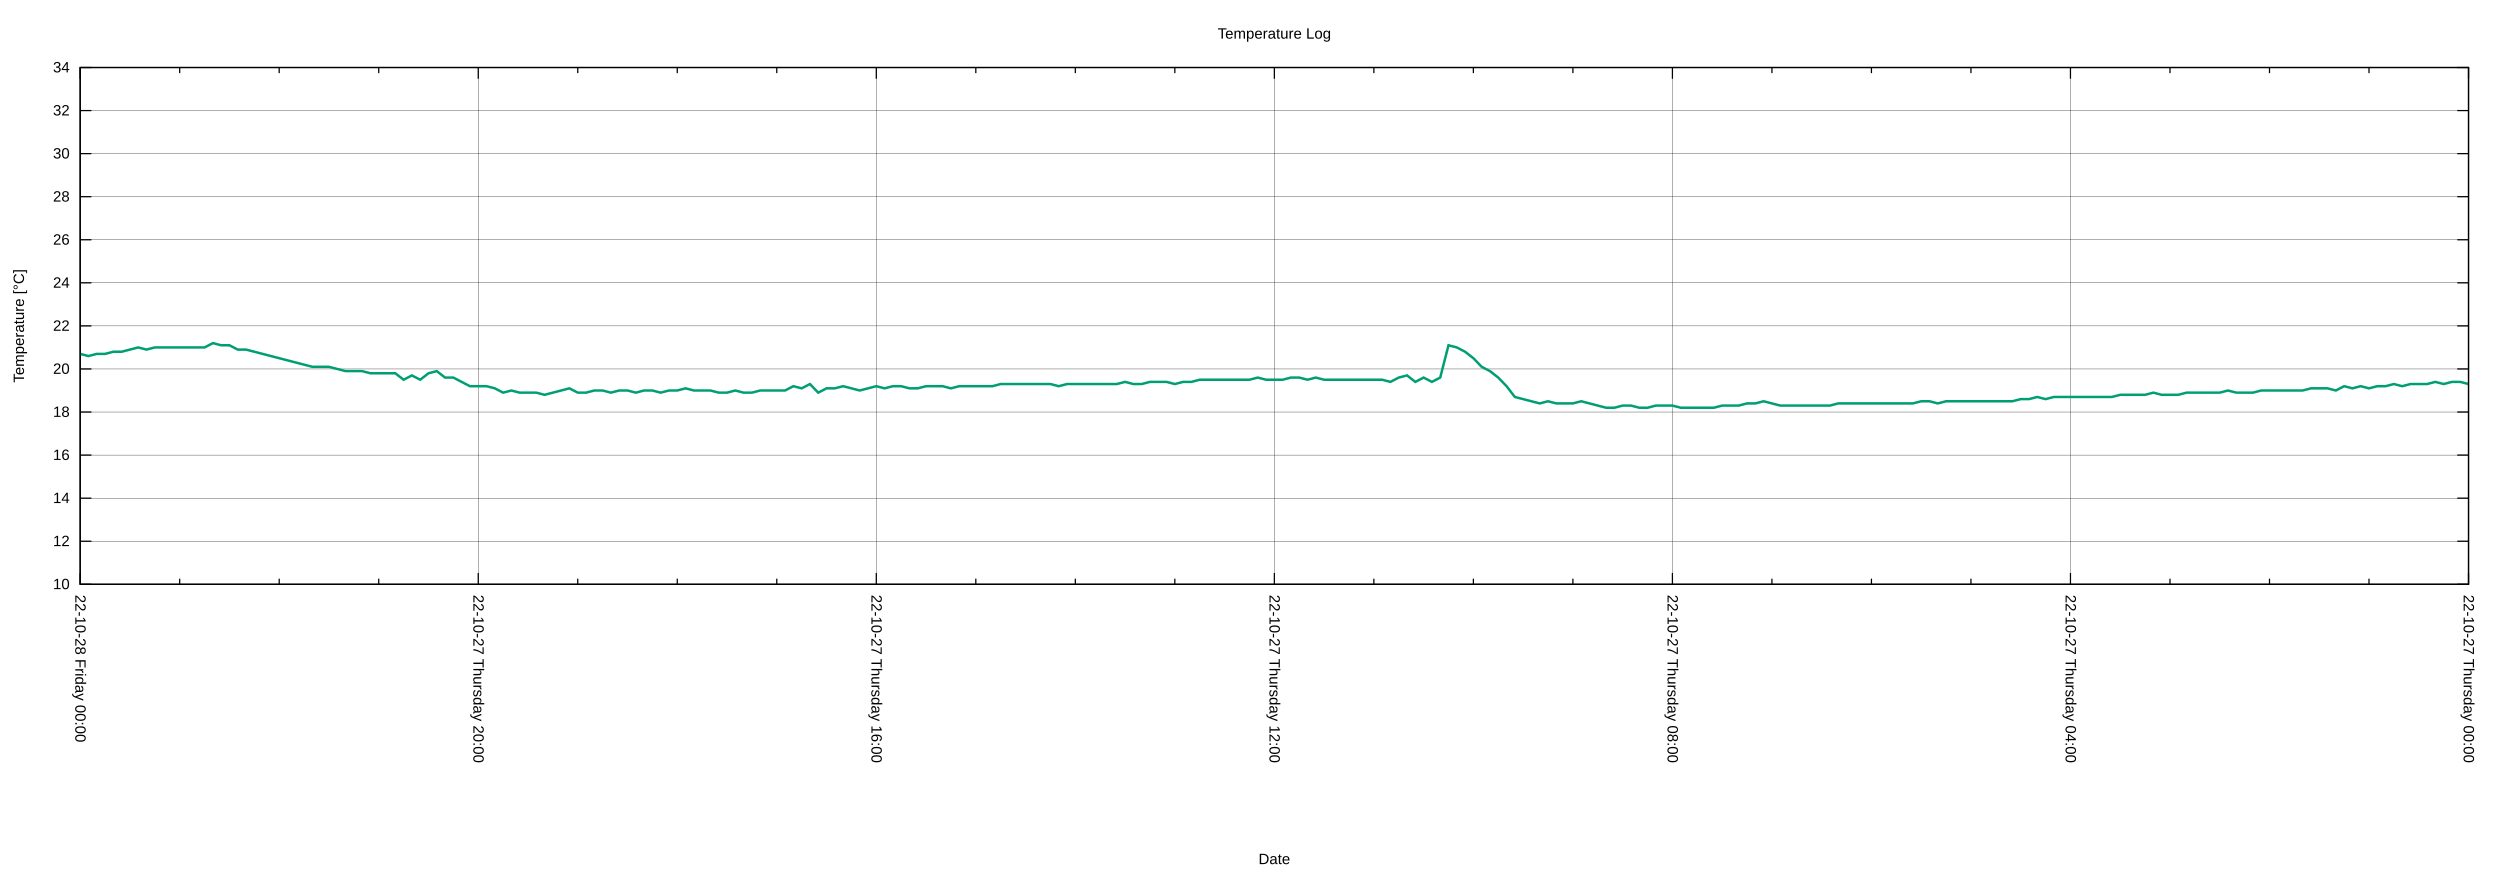
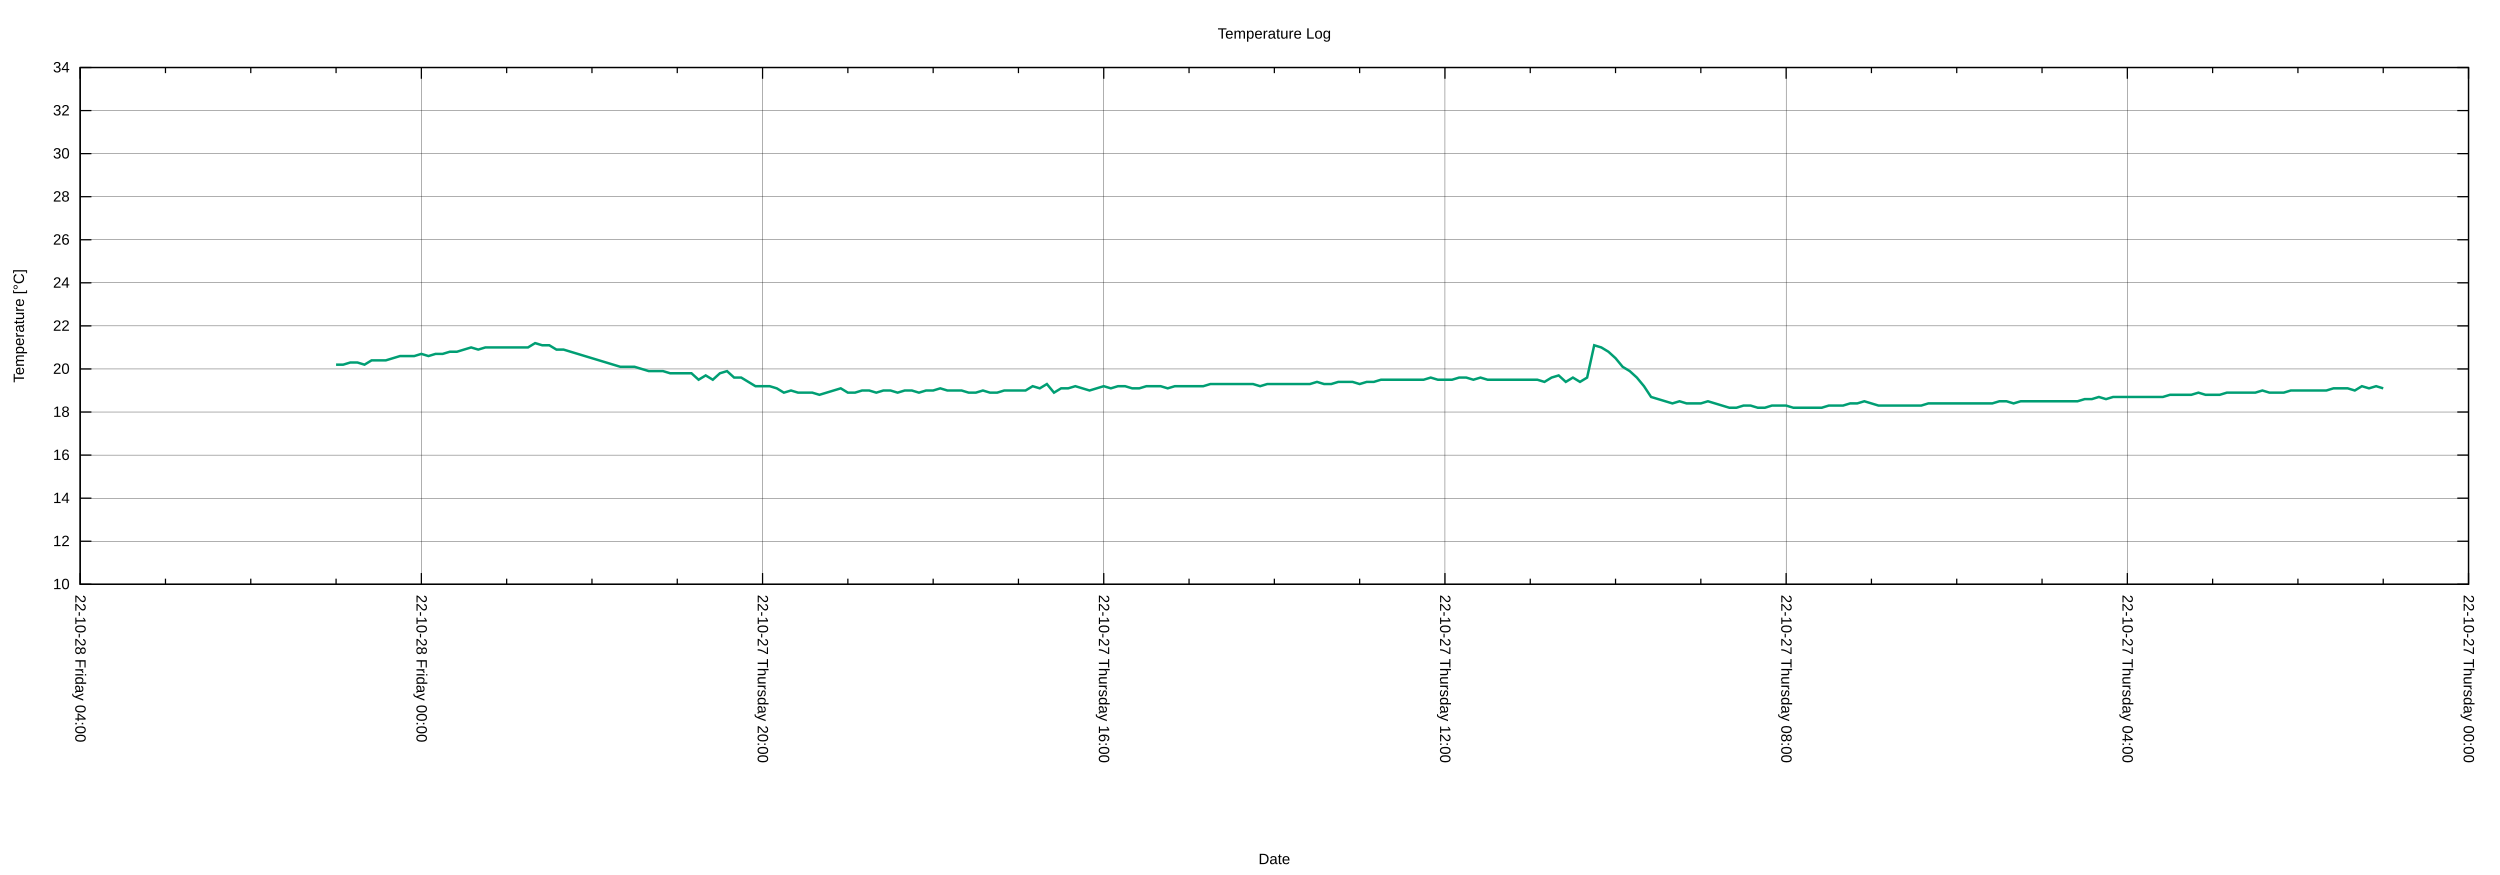
<svg xmlns="http://www.w3.org/2000/svg" xmlns:xlink="http://www.w3.org/1999/xlink" width="2000" height="700" viewBox="0 0 2000 700">
  <g id="gnuplot_canvas">
    <rect x="0" y="0" width="2000" height="700" fill="none" />
    <defs>
      <circle id="gpDot" r="0.5" stroke-width="0.5" stroke="currentColor" />
      <path id="gpPt0" stroke-width="0.222" stroke="currentColor" d="M-1,0 h2 M0,-1 v2" />
      <path id="gpPt1" stroke-width="0.222" stroke="currentColor" d="M-1,-1 L1,1 M1,-1 L-1,1" />
      <path id="gpPt2" stroke-width="0.222" stroke="currentColor" d="M-1,0 L1,0 M0,-1 L0,1 M-1,-1 L1,1 M-1,1 L1,-1" />
      <rect id="gpPt3" stroke-width="0.222" stroke="currentColor" x="-1" y="-1" width="2" height="2" />
      <rect id="gpPt4" stroke-width="0.222" stroke="currentColor" fill="currentColor" x="-1" y="-1" width="2" height="2" />
      <circle id="gpPt5" stroke-width="0.222" stroke="currentColor" cx="0" cy="0" r="1" />
      <use xlink:href="#gpPt5" id="gpPt6" fill="currentColor" stroke="none" />
      <path id="gpPt7" stroke-width="0.222" stroke="currentColor" d="M0,-1.33 L-1.33,0.67 L1.33,0.67 z" />
      <use xlink:href="#gpPt7" id="gpPt8" fill="currentColor" stroke="none" />
      <use xlink:href="#gpPt7" id="gpPt9" stroke="currentColor" transform="rotate(180)" />
      <use xlink:href="#gpPt9" id="gpPt10" fill="currentColor" stroke="none" />
      <use xlink:href="#gpPt3" id="gpPt11" stroke="currentColor" transform="rotate(45)" />
      <use xlink:href="#gpPt11" id="gpPt12" fill="currentColor" stroke="none" />
      <path id="gpPt13" stroke-width="0.222" stroke="currentColor" d="M0,1.330 L1.265,0.411 L0.782,-1.067 L-0.782,-1.076 L-1.265,0.411 z" />
      <use xlink:href="#gpPt13" id="gpPt14" fill="currentColor" stroke="none" />
      <filter id="textbox" filterUnits="objectBoundingBox" x="0" y="0" height="1" width="1">
        <feFlood flood-color="white" flood-opacity="1" result="bgnd" />
        <feComposite in="SourceGraphic" in2="bgnd" operator="atop" />
      </filter>
      <filter id="greybox" filterUnits="objectBoundingBox" x="0" y="0" height="1" width="1">
        <feFlood flood-color="lightgrey" flood-opacity="1" result="grey" />
        <feComposite in="SourceGraphic" in2="grey" operator="atop" />
      </filter>
    </defs>
    <g fill="none" color="white" stroke="currentColor" stroke-width="1.00" stroke-linecap="butt" stroke-linejoin="miter">
</g>
    <g fill="none" color="black" stroke="currentColor" stroke-width="1.00" stroke-linecap="butt" stroke-linejoin="miter">
</g>
    <g fill="none" color="black" stroke="black" stroke-width="0.25" stroke-linecap="butt" stroke-linejoin="miter">
</g>
    <g fill="none" color="black" stroke="currentColor" stroke-width="0.25" stroke-linecap="butt" stroke-linejoin="miter">
      <path stroke="black" class="gridline" d="M64.14,467.43 L1974.82,467.43  " />
    </g>
    <g fill="none" color="black" stroke="black" stroke-width="1.00" stroke-linecap="butt" stroke-linejoin="miter">
</g>
    <g fill="none" color="black" stroke="currentColor" stroke-width="1.00" stroke-linecap="butt" stroke-linejoin="miter">
      <path stroke="black" d="M64.14,467.43 L73.14,467.43 M1974.82,467.43 L1965.82,467.43  " />
      <g transform="translate(55.75,471.33)" stroke="none" fill="black" font-family="Arial" font-size="12.00" text-anchor="end">
        <text>
          <tspan font-family="Arial"> 10</tspan>
        </text>
      </g>
    </g>
    <g fill="none" color="black" stroke="currentColor" stroke-width="1.00" stroke-linecap="butt" stroke-linejoin="miter">
</g>
    <g fill="none" color="black" stroke="black" stroke-width="0.25" stroke-linecap="butt" stroke-linejoin="miter">
</g>
    <g fill="none" color="black" stroke="currentColor" stroke-width="0.25" stroke-linecap="butt" stroke-linejoin="miter">
      <path stroke="black" class="gridline" d="M64.14,432.98 L1974.82,432.98  " />
    </g>
    <g fill="none" color="black" stroke="black" stroke-width="1.00" stroke-linecap="butt" stroke-linejoin="miter">
</g>
    <g fill="none" color="black" stroke="currentColor" stroke-width="1.00" stroke-linecap="butt" stroke-linejoin="miter">
      <path stroke="black" d="M64.14,432.98 L73.14,432.98 M1974.82,432.98 L1965.82,432.98  " />
      <g transform="translate(55.75,436.88)" stroke="none" fill="black" font-family="Arial" font-size="12.00" text-anchor="end">
        <text>
          <tspan font-family="Arial"> 12</tspan>
        </text>
      </g>
    </g>
    <g fill="none" color="black" stroke="currentColor" stroke-width="1.00" stroke-linecap="butt" stroke-linejoin="miter">
</g>
    <g fill="none" color="black" stroke="black" stroke-width="0.25" stroke-linecap="butt" stroke-linejoin="miter">
</g>
    <g fill="none" color="black" stroke="currentColor" stroke-width="0.25" stroke-linecap="butt" stroke-linejoin="miter">
      <path stroke="black" class="gridline" d="M64.14,398.53 L1974.82,398.53  " />
    </g>
    <g fill="none" color="black" stroke="black" stroke-width="1.00" stroke-linecap="butt" stroke-linejoin="miter">
</g>
    <g fill="none" color="black" stroke="currentColor" stroke-width="1.00" stroke-linecap="butt" stroke-linejoin="miter">
      <path stroke="black" d="M64.14,398.53 L73.14,398.53 M1974.82,398.53 L1965.82,398.53  " />
      <g transform="translate(55.75,402.43)" stroke="none" fill="black" font-family="Arial" font-size="12.00" text-anchor="end">
        <text>
          <tspan font-family="Arial"> 14</tspan>
        </text>
      </g>
    </g>
    <g fill="none" color="black" stroke="currentColor" stroke-width="1.00" stroke-linecap="butt" stroke-linejoin="miter">
</g>
    <g fill="none" color="black" stroke="black" stroke-width="0.25" stroke-linecap="butt" stroke-linejoin="miter">
</g>
    <g fill="none" color="black" stroke="currentColor" stroke-width="0.25" stroke-linecap="butt" stroke-linejoin="miter">
      <path stroke="black" class="gridline" d="M64.14,364.07 L1974.82,364.07  " />
    </g>
    <g fill="none" color="black" stroke="black" stroke-width="1.00" stroke-linecap="butt" stroke-linejoin="miter">
</g>
    <g fill="none" color="black" stroke="currentColor" stroke-width="1.00" stroke-linecap="butt" stroke-linejoin="miter">
      <path stroke="black" d="M64.14,364.07 L73.14,364.07 M1974.82,364.07 L1965.82,364.07  " />
      <g transform="translate(55.75,367.97)" stroke="none" fill="black" font-family="Arial" font-size="12.00" text-anchor="end">
        <text>
          <tspan font-family="Arial"> 16</tspan>
        </text>
      </g>
    </g>
    <g fill="none" color="black" stroke="currentColor" stroke-width="1.00" stroke-linecap="butt" stroke-linejoin="miter">
</g>
    <g fill="none" color="black" stroke="black" stroke-width="0.25" stroke-linecap="butt" stroke-linejoin="miter">
</g>
    <g fill="none" color="black" stroke="currentColor" stroke-width="0.25" stroke-linecap="butt" stroke-linejoin="miter">
      <path stroke="black" class="gridline" d="M64.14,329.62 L1974.82,329.62  " />
    </g>
    <g fill="none" color="black" stroke="black" stroke-width="1.00" stroke-linecap="butt" stroke-linejoin="miter">
</g>
    <g fill="none" color="black" stroke="currentColor" stroke-width="1.00" stroke-linecap="butt" stroke-linejoin="miter">
      <path stroke="black" d="M64.14,329.62 L73.14,329.62 M1974.82,329.62 L1965.82,329.62  " />
      <g transform="translate(55.75,333.52)" stroke="none" fill="black" font-family="Arial" font-size="12.00" text-anchor="end">
        <text>
          <tspan font-family="Arial"> 18</tspan>
        </text>
      </g>
    </g>
    <g fill="none" color="black" stroke="currentColor" stroke-width="1.00" stroke-linecap="butt" stroke-linejoin="miter">
</g>
    <g fill="none" color="black" stroke="black" stroke-width="0.25" stroke-linecap="butt" stroke-linejoin="miter">
</g>
    <g fill="none" color="black" stroke="currentColor" stroke-width="0.25" stroke-linecap="butt" stroke-linejoin="miter">
      <path stroke="black" class="gridline" d="M64.14,295.17 L1974.82,295.17  " />
    </g>
    <g fill="none" color="black" stroke="black" stroke-width="1.00" stroke-linecap="butt" stroke-linejoin="miter">
</g>
    <g fill="none" color="black" stroke="currentColor" stroke-width="1.00" stroke-linecap="butt" stroke-linejoin="miter">
      <path stroke="black" d="M64.14,295.17 L73.14,295.17 M1974.82,295.17 L1965.82,295.17  " />
      <g transform="translate(55.75,299.07)" stroke="none" fill="black" font-family="Arial" font-size="12.00" text-anchor="end">
        <text>
          <tspan font-family="Arial"> 20</tspan>
        </text>
      </g>
    </g>
    <g fill="none" color="black" stroke="currentColor" stroke-width="1.00" stroke-linecap="butt" stroke-linejoin="miter">
</g>
    <g fill="none" color="black" stroke="black" stroke-width="0.25" stroke-linecap="butt" stroke-linejoin="miter">
</g>
    <g fill="none" color="black" stroke="currentColor" stroke-width="0.25" stroke-linecap="butt" stroke-linejoin="miter">
      <path stroke="black" class="gridline" d="M64.14,260.72 L1974.82,260.72  " />
    </g>
    <g fill="none" color="black" stroke="black" stroke-width="1.00" stroke-linecap="butt" stroke-linejoin="miter">
</g>
    <g fill="none" color="black" stroke="currentColor" stroke-width="1.00" stroke-linecap="butt" stroke-linejoin="miter">
      <path stroke="black" d="M64.14,260.72 L73.14,260.72 M1974.82,260.72 L1965.82,260.72  " />
      <g transform="translate(55.75,264.62)" stroke="none" fill="black" font-family="Arial" font-size="12.00" text-anchor="end">
        <text>
          <tspan font-family="Arial"> 22</tspan>
        </text>
      </g>
    </g>
    <g fill="none" color="black" stroke="currentColor" stroke-width="1.00" stroke-linecap="butt" stroke-linejoin="miter">
</g>
    <g fill="none" color="black" stroke="black" stroke-width="0.25" stroke-linecap="butt" stroke-linejoin="miter">
</g>
    <g fill="none" color="black" stroke="currentColor" stroke-width="0.25" stroke-linecap="butt" stroke-linejoin="miter">
      <path stroke="black" class="gridline" d="M64.14,226.27 L1974.82,226.27  " />
    </g>
    <g fill="none" color="black" stroke="black" stroke-width="1.00" stroke-linecap="butt" stroke-linejoin="miter">
</g>
    <g fill="none" color="black" stroke="currentColor" stroke-width="1.00" stroke-linecap="butt" stroke-linejoin="miter">
      <path stroke="black" d="M64.14,226.27 L73.14,226.27 M1974.82,226.27 L1965.82,226.27  " />
      <g transform="translate(55.75,230.17)" stroke="none" fill="black" font-family="Arial" font-size="12.00" text-anchor="end">
        <text>
          <tspan font-family="Arial"> 24</tspan>
        </text>
      </g>
    </g>
    <g fill="none" color="black" stroke="currentColor" stroke-width="1.00" stroke-linecap="butt" stroke-linejoin="miter">
</g>
    <g fill="none" color="black" stroke="black" stroke-width="0.25" stroke-linecap="butt" stroke-linejoin="miter">
</g>
    <g fill="none" color="black" stroke="currentColor" stroke-width="0.25" stroke-linecap="butt" stroke-linejoin="miter">
      <path stroke="black" class="gridline" d="M64.14,191.82 L1974.82,191.82  " />
    </g>
    <g fill="none" color="black" stroke="black" stroke-width="1.00" stroke-linecap="butt" stroke-linejoin="miter">
</g>
    <g fill="none" color="black" stroke="currentColor" stroke-width="1.00" stroke-linecap="butt" stroke-linejoin="miter">
      <path stroke="black" d="M64.14,191.82 L73.14,191.82 M1974.82,191.82 L1965.82,191.82  " />
      <g transform="translate(55.75,195.72)" stroke="none" fill="black" font-family="Arial" font-size="12.00" text-anchor="end">
        <text>
          <tspan font-family="Arial"> 26</tspan>
        </text>
      </g>
    </g>
    <g fill="none" color="black" stroke="currentColor" stroke-width="1.00" stroke-linecap="butt" stroke-linejoin="miter">
</g>
    <g fill="none" color="black" stroke="black" stroke-width="0.25" stroke-linecap="butt" stroke-linejoin="miter">
</g>
    <g fill="none" color="black" stroke="currentColor" stroke-width="0.25" stroke-linecap="butt" stroke-linejoin="miter">
      <path stroke="black" class="gridline" d="M64.14,157.36 L1974.82,157.36  " />
    </g>
    <g fill="none" color="black" stroke="black" stroke-width="1.00" stroke-linecap="butt" stroke-linejoin="miter">
</g>
    <g fill="none" color="black" stroke="currentColor" stroke-width="1.00" stroke-linecap="butt" stroke-linejoin="miter">
      <path stroke="black" d="M64.14,157.36 L73.14,157.36 M1974.82,157.36 L1965.82,157.36  " />
      <g transform="translate(55.75,161.26)" stroke="none" fill="black" font-family="Arial" font-size="12.00" text-anchor="end">
        <text>
          <tspan font-family="Arial"> 28</tspan>
        </text>
      </g>
    </g>
    <g fill="none" color="black" stroke="currentColor" stroke-width="1.00" stroke-linecap="butt" stroke-linejoin="miter">
</g>
    <g fill="none" color="black" stroke="black" stroke-width="0.25" stroke-linecap="butt" stroke-linejoin="miter">
</g>
    <g fill="none" color="black" stroke="currentColor" stroke-width="0.25" stroke-linecap="butt" stroke-linejoin="miter">
      <path stroke="black" class="gridline" d="M64.14,122.91 L1974.82,122.91  " />
    </g>
    <g fill="none" color="black" stroke="black" stroke-width="1.00" stroke-linecap="butt" stroke-linejoin="miter">
</g>
    <g fill="none" color="black" stroke="currentColor" stroke-width="1.00" stroke-linecap="butt" stroke-linejoin="miter">
      <path stroke="black" d="M64.14,122.91 L73.14,122.91 M1974.82,122.91 L1965.82,122.91  " />
      <g transform="translate(55.75,126.81)" stroke="none" fill="black" font-family="Arial" font-size="12.00" text-anchor="end">
        <text>
          <tspan font-family="Arial"> 30</tspan>
        </text>
      </g>
    </g>
    <g fill="none" color="black" stroke="currentColor" stroke-width="1.00" stroke-linecap="butt" stroke-linejoin="miter">
</g>
    <g fill="none" color="black" stroke="black" stroke-width="0.25" stroke-linecap="butt" stroke-linejoin="miter">
</g>
    <g fill="none" color="black" stroke="currentColor" stroke-width="0.25" stroke-linecap="butt" stroke-linejoin="miter">
      <path stroke="black" class="gridline" d="M64.14,88.46 L1974.82,88.46  " />
    </g>
    <g fill="none" color="black" stroke="black" stroke-width="1.00" stroke-linecap="butt" stroke-linejoin="miter">
</g>
    <g fill="none" color="black" stroke="currentColor" stroke-width="1.00" stroke-linecap="butt" stroke-linejoin="miter">
      <path stroke="black" d="M64.14,88.46 L73.14,88.46 M1974.82,88.46 L1965.82,88.46  " />
      <g transform="translate(55.75,92.36)" stroke="none" fill="black" font-family="Arial" font-size="12.00" text-anchor="end">
        <text>
          <tspan font-family="Arial"> 32</tspan>
        </text>
      </g>
    </g>
    <g fill="none" color="black" stroke="currentColor" stroke-width="1.00" stroke-linecap="butt" stroke-linejoin="miter">
</g>
    <g fill="none" color="black" stroke="black" stroke-width="0.25" stroke-linecap="butt" stroke-linejoin="miter">
</g>
    <g fill="none" color="black" stroke="currentColor" stroke-width="0.25" stroke-linecap="butt" stroke-linejoin="miter">
      <path stroke="black" class="gridline" d="M64.14,54.01 L1974.82,54.01  " />
    </g>
    <g fill="none" color="black" stroke="black" stroke-width="1.00" stroke-linecap="butt" stroke-linejoin="miter">
</g>
    <g fill="none" color="black" stroke="currentColor" stroke-width="1.00" stroke-linecap="butt" stroke-linejoin="miter">
      <path stroke="black" d="M64.14,54.01 L73.14,54.01 M1974.82,54.01 L1965.82,54.01  " />
      <g transform="translate(55.75,57.91)" stroke="none" fill="black" font-family="Arial" font-size="12.00" text-anchor="end">
        <text>
          <tspan font-family="Arial"> 34</tspan>
        </text>
      </g>
    </g>
    <g fill="none" color="black" stroke="currentColor" stroke-width="1.00" stroke-linecap="butt" stroke-linejoin="miter">
</g>
    <g fill="none" color="black" stroke="black" stroke-width="0.25" stroke-linecap="butt" stroke-linejoin="miter">
</g>
    <g fill="none" color="black" stroke="currentColor" stroke-width="0.25" stroke-linecap="butt" stroke-linejoin="miter">
      <path stroke="black" class="gridline" d="M1974.82,467.43 L1974.82,54.01  " />
    </g>
    <g fill="none" color="black" stroke="black" stroke-width="1.00" stroke-linecap="butt" stroke-linejoin="miter">
</g>
    <g fill="none" color="black" stroke="currentColor" stroke-width="1.00" stroke-linecap="butt" stroke-linejoin="miter">
      <path stroke="black" d="M1974.82,467.43 L1974.82,458.43 M1974.82,54.01 L1974.82,63.01  " />
      <g transform="translate(1970.92,475.82) rotate(90)" stroke="none" fill="black" font-family="Arial" font-size="12.00" text-anchor="start">
        <text>
          <tspan font-family="Arial">22-10-27 Thursday 00:00</tspan>
        </text>
      </g>
    </g>
    <g fill="none" color="black" stroke="currentColor" stroke-width="1.00" stroke-linecap="butt" stroke-linejoin="miter">
-       <path stroke="black" d="M1895.21,467.43 L1895.21,462.93 M1895.21,54.01 L1895.21,58.51 M1815.60,467.43 L1815.60,462.93 M1815.60,54.01 L1815.60,58.51   M1735.99,467.43 L1735.99,462.93 M1735.99,54.01 L1735.99,58.51  " />
-     </g>
-     <g fill="none" color="black" stroke="black" stroke-width="0.25" stroke-linecap="butt" stroke-linejoin="miter">
- </g>
-     <g fill="none" color="black" stroke="currentColor" stroke-width="0.25" stroke-linecap="butt" stroke-linejoin="miter">
-       <path stroke="black" class="gridline" d="M1656.37,467.43 L1656.37,54.01  " />
-     </g>
-     <g fill="none" color="black" stroke="black" stroke-width="1.00" stroke-linecap="butt" stroke-linejoin="miter">
- </g>
-     <g fill="none" color="black" stroke="currentColor" stroke-width="1.00" stroke-linecap="butt" stroke-linejoin="miter">
-       <path stroke="black" d="M1656.37,467.43 L1656.37,458.43 M1656.37,54.01 L1656.37,63.01  " />
-       <g transform="translate(1652.47,475.82) rotate(90)" stroke="none" fill="black" font-family="Arial" font-size="12.00" text-anchor="start">
+       <path stroke="black" d="M1906.58,467.43 L1906.58,462.93 M1906.58,54.01 L1906.58,58.51 M1838.34,467.43 L1838.34,462.93 M1838.34,54.01 L1838.34,58.51   M1770.10,467.43 L1770.10,462.93 M1770.10,54.01 L1770.10,58.51  " />
+     </g>
+     <g fill="none" color="black" stroke="black" stroke-width="0.25" stroke-linecap="butt" stroke-linejoin="miter">
+ </g>
+     <g fill="none" color="black" stroke="currentColor" stroke-width="0.25" stroke-linecap="butt" stroke-linejoin="miter">
+       <path stroke="black" class="gridline" d="M1701.87,467.43 L1701.87,54.01  " />
+     </g>
+     <g fill="none" color="black" stroke="black" stroke-width="1.00" stroke-linecap="butt" stroke-linejoin="miter">
+ </g>
+     <g fill="none" color="black" stroke="currentColor" stroke-width="1.00" stroke-linecap="butt" stroke-linejoin="miter">
+       <path stroke="black" d="M1701.87,467.43 L1701.87,458.43 M1701.87,54.01 L1701.87,63.01  " />
+       <g transform="translate(1697.97,475.82) rotate(90)" stroke="none" fill="black" font-family="Arial" font-size="12.00" text-anchor="start">
        <text>
          <tspan font-family="Arial">22-10-27 Thursday 04:00</tspan>
        </text>
      </g>
    </g>
    <g fill="none" color="black" stroke="currentColor" stroke-width="1.00" stroke-linecap="butt" stroke-linejoin="miter">
-       <path stroke="black" d="M1576.76,467.43 L1576.76,462.93 M1576.76,54.01 L1576.76,58.51 M1497.15,467.43 L1497.15,462.93 M1497.15,54.01 L1497.15,58.51   M1417.54,467.43 L1417.54,462.93 M1417.54,54.01 L1417.54,58.51  " />
-     </g>
-     <g fill="none" color="black" stroke="black" stroke-width="0.25" stroke-linecap="butt" stroke-linejoin="miter">
- </g>
-     <g fill="none" color="black" stroke="currentColor" stroke-width="0.25" stroke-linecap="butt" stroke-linejoin="miter">
-       <path stroke="black" class="gridline" d="M1337.93,467.43 L1337.93,54.01  " />
-     </g>
-     <g fill="none" color="black" stroke="black" stroke-width="1.00" stroke-linecap="butt" stroke-linejoin="miter">
- </g>
-     <g fill="none" color="black" stroke="currentColor" stroke-width="1.00" stroke-linecap="butt" stroke-linejoin="miter">
-       <path stroke="black" d="M1337.93,467.43 L1337.93,458.43 M1337.93,54.01 L1337.93,63.01  " />
-       <g transform="translate(1334.03,475.82) rotate(90)" stroke="none" fill="black" font-family="Arial" font-size="12.00" text-anchor="start">
+       <path stroke="black" d="M1633.63,467.43 L1633.63,462.93 M1633.63,54.01 L1633.63,58.51 M1565.39,467.43 L1565.39,462.93 M1565.39,54.01 L1565.39,58.51   M1497.15,467.43 L1497.15,462.93 M1497.15,54.01 L1497.15,58.51  " />
+     </g>
+     <g fill="none" color="black" stroke="black" stroke-width="0.25" stroke-linecap="butt" stroke-linejoin="miter">
+ </g>
+     <g fill="none" color="black" stroke="currentColor" stroke-width="0.25" stroke-linecap="butt" stroke-linejoin="miter">
+       <path stroke="black" class="gridline" d="M1428.91,467.43 L1428.91,54.01  " />
+     </g>
+     <g fill="none" color="black" stroke="black" stroke-width="1.00" stroke-linecap="butt" stroke-linejoin="miter">
+ </g>
+     <g fill="none" color="black" stroke="currentColor" stroke-width="1.00" stroke-linecap="butt" stroke-linejoin="miter">
+       <path stroke="black" d="M1428.91,467.43 L1428.91,458.43 M1428.91,54.01 L1428.91,63.01  " />
+       <g transform="translate(1425.01,475.82) rotate(90)" stroke="none" fill="black" font-family="Arial" font-size="12.00" text-anchor="start">
        <text>
          <tspan font-family="Arial">22-10-27 Thursday 08:00</tspan>
        </text>
      </g>
    </g>
    <g fill="none" color="black" stroke="currentColor" stroke-width="1.00" stroke-linecap="butt" stroke-linejoin="miter">
-       <path stroke="black" d="M1258.32,467.43 L1258.32,462.93 M1258.32,54.01 L1258.32,58.51 M1178.70,467.43 L1178.70,462.93 M1178.70,54.01 L1178.70,58.51   M1099.09,467.43 L1099.09,462.93 M1099.09,54.01 L1099.09,58.51  " />
-     </g>
-     <g fill="none" color="black" stroke="black" stroke-width="0.25" stroke-linecap="butt" stroke-linejoin="miter">
- </g>
-     <g fill="none" color="black" stroke="currentColor" stroke-width="0.25" stroke-linecap="butt" stroke-linejoin="miter">
-       <path stroke="black" class="gridline" d="M1019.48,467.43 L1019.48,54.01  " />
-     </g>
-     <g fill="none" color="black" stroke="black" stroke-width="1.00" stroke-linecap="butt" stroke-linejoin="miter">
- </g>
-     <g fill="none" color="black" stroke="currentColor" stroke-width="1.00" stroke-linecap="butt" stroke-linejoin="miter">
-       <path stroke="black" d="M1019.48,467.43 L1019.48,458.43 M1019.48,54.01 L1019.48,63.01  " />
-       <g transform="translate(1015.58,475.82) rotate(90)" stroke="none" fill="black" font-family="Arial" font-size="12.00" text-anchor="start">
+       <path stroke="black" d="M1360.67,467.43 L1360.67,462.93 M1360.67,54.01 L1360.67,58.51 M1292.43,467.43 L1292.43,462.93 M1292.43,54.01 L1292.43,58.51   M1224.20,467.43 L1224.20,462.93 M1224.20,54.01 L1224.20,58.51  " />
+     </g>
+     <g fill="none" color="black" stroke="black" stroke-width="0.25" stroke-linecap="butt" stroke-linejoin="miter">
+ </g>
+     <g fill="none" color="black" stroke="currentColor" stroke-width="0.25" stroke-linecap="butt" stroke-linejoin="miter">
+       <path stroke="black" class="gridline" d="M1155.96,467.43 L1155.96,54.01  " />
+     </g>
+     <g fill="none" color="black" stroke="black" stroke-width="1.00" stroke-linecap="butt" stroke-linejoin="miter">
+ </g>
+     <g fill="none" color="black" stroke="currentColor" stroke-width="1.00" stroke-linecap="butt" stroke-linejoin="miter">
+       <path stroke="black" d="M1155.96,467.43 L1155.96,458.43 M1155.96,54.01 L1155.96,63.01  " />
+       <g transform="translate(1152.06,475.82) rotate(90)" stroke="none" fill="black" font-family="Arial" font-size="12.00" text-anchor="start">
        <text>
          <tspan font-family="Arial">22-10-27 Thursday 12:00</tspan>
        </text>
      </g>
    </g>
    <g fill="none" color="black" stroke="currentColor" stroke-width="1.00" stroke-linecap="butt" stroke-linejoin="miter">
-       <path stroke="black" d="M939.87,467.43 L939.87,462.93 M939.87,54.01 L939.87,58.51 M860.26,467.43 L860.26,462.93 M860.26,54.01 L860.26,58.51   M780.65,467.43 L780.65,462.93 M780.65,54.01 L780.65,58.51  " />
-     </g>
-     <g fill="none" color="black" stroke="black" stroke-width="0.25" stroke-linecap="butt" stroke-linejoin="miter">
- </g>
-     <g fill="none" color="black" stroke="currentColor" stroke-width="0.25" stroke-linecap="butt" stroke-linejoin="miter">
-       <path stroke="black" class="gridline" d="M701.03,467.43 L701.03,54.01  " />
-     </g>
-     <g fill="none" color="black" stroke="black" stroke-width="1.00" stroke-linecap="butt" stroke-linejoin="miter">
- </g>
-     <g fill="none" color="black" stroke="currentColor" stroke-width="1.00" stroke-linecap="butt" stroke-linejoin="miter">
-       <path stroke="black" d="M701.03,467.43 L701.03,458.43 M701.03,54.01 L701.03,63.01  " />
-       <g transform="translate(697.13,475.82) rotate(90)" stroke="none" fill="black" font-family="Arial" font-size="12.00" text-anchor="start">
+       <path stroke="black" d="M1087.72,467.43 L1087.72,462.93 M1087.72,54.01 L1087.72,58.51 M1019.48,467.43 L1019.48,462.93 M1019.48,54.01 L1019.48,58.51   M951.24,467.43 L951.24,462.93 M951.24,54.01 L951.24,58.51  " />
+     </g>
+     <g fill="none" color="black" stroke="black" stroke-width="0.25" stroke-linecap="butt" stroke-linejoin="miter">
+ </g>
+     <g fill="none" color="black" stroke="currentColor" stroke-width="0.25" stroke-linecap="butt" stroke-linejoin="miter">
+       <path stroke="black" class="gridline" d="M883.00,467.43 L883.00,54.01  " />
+     </g>
+     <g fill="none" color="black" stroke="black" stroke-width="1.00" stroke-linecap="butt" stroke-linejoin="miter">
+ </g>
+     <g fill="none" color="black" stroke="currentColor" stroke-width="1.00" stroke-linecap="butt" stroke-linejoin="miter">
+       <path stroke="black" d="M883.00,467.43 L883.00,458.43 M883.00,54.01 L883.00,63.01  " />
+       <g transform="translate(879.10,475.82) rotate(90)" stroke="none" fill="black" font-family="Arial" font-size="12.00" text-anchor="start">
        <text>
          <tspan font-family="Arial">22-10-27 Thursday 16:00</tspan>
        </text>
      </g>
    </g>
    <g fill="none" color="black" stroke="currentColor" stroke-width="1.00" stroke-linecap="butt" stroke-linejoin="miter">
-       <path stroke="black" d="M621.42,467.43 L621.42,462.93 M621.42,54.01 L621.42,58.51 M541.81,467.43 L541.81,462.93 M541.81,54.01 L541.81,58.51   M462.20,467.43 L462.20,462.93 M462.20,54.01 L462.20,58.51  " />
-     </g>
-     <g fill="none" color="black" stroke="black" stroke-width="0.25" stroke-linecap="butt" stroke-linejoin="miter">
- </g>
-     <g fill="none" color="black" stroke="currentColor" stroke-width="0.25" stroke-linecap="butt" stroke-linejoin="miter">
-       <path stroke="black" class="gridline" d="M382.59,467.43 L382.59,54.01  " />
-     </g>
-     <g fill="none" color="black" stroke="black" stroke-width="1.00" stroke-linecap="butt" stroke-linejoin="miter">
- </g>
-     <g fill="none" color="black" stroke="currentColor" stroke-width="1.00" stroke-linecap="butt" stroke-linejoin="miter">
-       <path stroke="black" d="M382.59,467.43 L382.59,458.43 M382.59,54.01 L382.59,63.01  " />
-       <g transform="translate(378.69,475.82) rotate(90)" stroke="none" fill="black" font-family="Arial" font-size="12.00" text-anchor="start">
+       <path stroke="black" d="M814.76,467.43 L814.76,462.93 M814.76,54.01 L814.76,58.51 M746.53,467.43 L746.53,462.93 M746.53,54.01 L746.53,58.51   M678.29,467.43 L678.29,462.93 M678.29,54.01 L678.29,58.51  " />
+     </g>
+     <g fill="none" color="black" stroke="black" stroke-width="0.25" stroke-linecap="butt" stroke-linejoin="miter">
+ </g>
+     <g fill="none" color="black" stroke="currentColor" stroke-width="0.25" stroke-linecap="butt" stroke-linejoin="miter">
+       <path stroke="black" class="gridline" d="M610.05,467.43 L610.05,54.01  " />
+     </g>
+     <g fill="none" color="black" stroke="black" stroke-width="1.00" stroke-linecap="butt" stroke-linejoin="miter">
+ </g>
+     <g fill="none" color="black" stroke="currentColor" stroke-width="1.00" stroke-linecap="butt" stroke-linejoin="miter">
+       <path stroke="black" d="M610.05,467.43 L610.05,458.43 M610.05,54.01 L610.05,63.01  " />
+       <g transform="translate(606.15,475.82) rotate(90)" stroke="none" fill="black" font-family="Arial" font-size="12.00" text-anchor="start">
        <text>
          <tspan font-family="Arial">22-10-27 Thursday 20:00</tspan>
        </text>
      </g>
    </g>
    <g fill="none" color="black" stroke="currentColor" stroke-width="1.00" stroke-linecap="butt" stroke-linejoin="miter">
-       <path stroke="black" d="M302.98,467.43 L302.98,462.93 M302.98,54.01 L302.98,58.51 M223.36,467.43 L223.36,462.93 M223.36,54.01 L223.36,58.51   M143.75,467.43 L143.75,462.93 M143.75,54.01 L143.75,58.51  " />
+       <path stroke="black" d="M541.81,467.43 L541.81,462.93 M541.81,54.01 L541.81,58.51 M473.57,467.43 L473.57,462.93 M473.57,54.01 L473.57,58.51   M405.33,467.43 L405.33,462.93 M405.33,54.01 L405.33,58.51  " />
+     </g>
+     <g fill="none" color="black" stroke="black" stroke-width="0.25" stroke-linecap="butt" stroke-linejoin="miter">
+ </g>
+     <g fill="none" color="black" stroke="currentColor" stroke-width="0.25" stroke-linecap="butt" stroke-linejoin="miter">
+       <path stroke="black" class="gridline" d="M337.09,467.43 L337.09,54.01  " />
+     </g>
+     <g fill="none" color="black" stroke="black" stroke-width="1.00" stroke-linecap="butt" stroke-linejoin="miter">
+ </g>
+     <g fill="none" color="black" stroke="currentColor" stroke-width="1.00" stroke-linecap="butt" stroke-linejoin="miter">
+       <path stroke="black" d="M337.09,467.43 L337.09,458.43 M337.09,54.01 L337.09,63.01  " />
+       <g transform="translate(333.19,475.82) rotate(90)" stroke="none" fill="black" font-family="Arial" font-size="12.00" text-anchor="start">
+         <text>
+           <tspan font-family="Arial">22-10-28 Friday 00:00</tspan>
+         </text>
+       </g>
+     </g>
+     <g fill="none" color="black" stroke="currentColor" stroke-width="1.00" stroke-linecap="butt" stroke-linejoin="miter">
+       <path stroke="black" d="M268.86,467.43 L268.86,462.93 M268.86,54.01 L268.86,58.51 M200.62,467.43 L200.62,462.93 M200.62,54.01 L200.62,58.51   M132.38,467.43 L132.38,462.93 M132.38,54.01 L132.38,58.51  " />
    </g>
    <g fill="none" color="black" stroke="black" stroke-width="0.25" stroke-linecap="butt" stroke-linejoin="miter">
</g>
    <g fill="none" color="black" stroke="currentColor" stroke-width="0.25" stroke-linecap="butt" stroke-linejoin="miter">
      <path stroke="black" class="gridline" d="M64.14,467.43 L64.14,54.01  " />
    </g>
    <g fill="none" color="black" stroke="black" stroke-width="1.00" stroke-linecap="butt" stroke-linejoin="miter">
</g>
    <g fill="none" color="black" stroke="currentColor" stroke-width="1.00" stroke-linecap="butt" stroke-linejoin="miter">
      <path stroke="black" d="M64.14,467.43 L64.14,458.43 M64.14,54.01 L64.14,63.01  " />
      <g transform="translate(60.24,475.82) rotate(90)" stroke="none" fill="black" font-family="Arial" font-size="12.00" text-anchor="start">
        <text>
-           <tspan font-family="Arial">22-10-28 Friday 00:00</tspan>
+           <tspan font-family="Arial">22-10-28 Friday 04:00</tspan>
        </text>
      </g>
    </g>
    <g fill="none" color="black" stroke="currentColor" stroke-width="1.00" stroke-linecap="butt" stroke-linejoin="miter">
</g>
    <g fill="none" color="black" stroke="currentColor" stroke-width="1.00" stroke-linecap="butt" stroke-linejoin="miter">
      <path stroke="black" d="M64.14,54.01 L64.14,467.43 L1974.82,467.43 L1974.82,54.01 L64.14,54.01 Z  " />
    </g>
    <g fill="none" color="black" stroke="currentColor" stroke-width="1.00" stroke-linecap="butt" stroke-linejoin="miter">
      <g transform="translate(19.18,260.72) rotate(270)" stroke="none" fill="black" font-family="Arial" font-size="12.00" text-anchor="middle">
        <text>
          <tspan font-family="Arial">Temperature [°C]</tspan>
        </text>
      </g>
    </g>
    <g fill="none" color="black" stroke="currentColor" stroke-width="1.00" stroke-linecap="butt" stroke-linejoin="miter">
      <g transform="translate(1019.48,691.30)" stroke="none" fill="black" font-family="Arial" font-size="12.00" text-anchor="middle">
        <text>
          <tspan font-family="Arial">Date</tspan>
        </text>
      </g>
    </g>
    <g fill="none" color="black" stroke="currentColor" stroke-width="1.00" stroke-linecap="butt" stroke-linejoin="miter">
</g>
    <g id="gnuplot_plot_1">
      <g fill="none" color="white" stroke="currentColor" stroke-width="2.00" stroke-linecap="butt" stroke-linejoin="miter">
</g>
      <g fill="none" color="black" stroke="currentColor" stroke-width="2.00" stroke-linecap="butt" stroke-linejoin="miter">
-         <path stroke="rgb(  0, 158, 115)" d="M64.14,283.11 L70.77,284.84 L77.41,283.11 L84.04,283.11 L90.68,281.39 L97.31,281.39 L103.95,279.67 L110.58,277.95   L117.21,279.67 L123.85,277.95 L130.48,277.95 L137.12,277.95 L143.75,277.95 L150.39,277.95 L157.02,277.95 L163.65,277.95   L170.29,274.50 L176.92,276.22 L183.56,276.22 L190.19,279.67 L196.83,279.67 L203.46,281.39 L210.09,283.11 L216.73,284.84   L223.36,286.56 L230.00,288.28 L236.63,290.00 L243.27,291.73 L249.90,293.45 L256.53,293.45 L263.17,293.45 L269.80,295.17   L276.44,296.89 L283.07,296.89 L289.71,296.89 L296.34,298.62 L302.98,298.62 L309.61,298.62 L316.24,298.62 L322.88,303.78   L329.51,300.34 L336.15,303.78 L342.78,298.62 L349.42,296.89 L356.05,302.06 L362.68,302.06 L369.32,305.51 L375.95,308.95   L382.59,308.95 L389.22,308.95 L395.86,310.67 L402.49,314.12 L409.12,312.40 L415.76,314.12 L422.39,314.12 L429.03,314.12   L435.66,315.84 L442.30,314.12 L448.93,312.40 L455.56,310.67 L462.20,314.12 L468.83,314.12 L475.47,312.40 L482.10,312.40   L488.74,314.12 L495.37,312.40 L502.00,312.40 L508.64,314.12 L515.27,312.40 L521.91,312.40 L528.54,314.12 L535.18,312.40   L541.81,312.40 L548.44,310.67 L555.08,312.40 L561.71,312.40 L568.35,312.40 L574.98,314.12 L581.62,314.12 L588.25,312.40   L594.88,314.12 L601.52,314.12 L608.15,312.40 L614.79,312.40 L621.42,312.40 L628.06,312.40 L634.69,308.95 L641.32,310.67   L647.96,307.23 L654.59,314.12 L661.23,310.67 L667.86,310.67 L674.50,308.95 L681.13,310.67 L687.76,312.40 L694.40,310.67   L701.03,308.95 L707.67,310.67 L714.30,308.95 L720.94,308.95 L727.57,310.67 L734.20,310.67 L740.84,308.95 L747.47,308.95   L754.11,308.95 L760.74,310.67 L767.38,308.95 L774.01,308.95 L780.65,308.95 L787.28,308.95 L793.91,308.95 L800.55,307.23   L807.18,307.23 L813.82,307.23 L820.45,307.23 L827.09,307.23 L833.72,307.23 L840.35,307.23 L846.99,308.95 L853.62,307.23   L860.26,307.23 L866.89,307.23 L873.53,307.23 L880.16,307.23 L886.79,307.23 L893.43,307.23 L900.06,305.51 L906.70,307.23   L913.33,307.23 L919.97,305.51 L926.60,305.51 L933.23,305.51 L939.87,307.23 L946.50,305.51 L953.14,305.51 L959.77,303.78   L966.41,303.78 L973.04,303.78 L979.67,303.78 L986.31,303.78 L992.94,303.78 L999.58,303.78 L1006.21,302.06 L1012.85,303.78   L1019.48,303.78 L1026.11,303.78 L1032.75,302.06 L1039.38,302.06 L1046.02,303.78 L1052.65,302.06 L1059.29,303.78 L1065.92,303.78   L1072.55,303.78 L1079.19,303.78 L1085.82,303.78 L1092.46,303.78 L1099.09,303.78 L1105.73,303.78 L1112.36,305.51 L1118.99,302.06   L1125.63,300.34 L1132.26,305.51 L1138.90,302.06 L1145.53,305.51 L1152.17,302.06 L1158.80,276.22 L1165.43,277.95 L1172.07,281.39   L1178.70,286.56 L1185.34,293.45 L1191.97,296.89 L1198.61,302.06 L1205.24,308.95 L1211.87,317.57 L1218.51,319.29 L1225.14,321.01   L1231.78,322.73 L1238.41,321.01 L1245.05,322.73 L1251.68,322.73 L1258.32,322.73 L1264.95,321.01 L1271.58,322.73 L1278.22,324.46   L1284.85,326.18 L1291.49,326.18 L1298.12,324.46 L1304.76,324.46 L1311.39,326.18 L1318.02,326.18 L1324.66,324.46 L1331.29,324.46   L1337.93,324.46 L1344.56,326.18 L1351.20,326.18 L1357.83,326.18 L1364.46,326.18 L1371.10,326.18 L1377.73,324.46 L1384.37,324.46   L1391.00,324.46 L1397.64,322.73 L1404.27,322.73 L1410.90,321.01 L1417.54,322.73 L1424.17,324.46 L1430.81,324.46 L1437.44,324.46   L1444.08,324.46 L1450.71,324.46 L1457.34,324.46 L1463.98,324.46 L1470.61,322.73 L1477.25,322.73 L1483.88,322.73 L1490.52,322.73   L1497.15,322.73 L1503.78,322.73 L1510.42,322.73 L1517.05,322.73 L1523.69,322.73 L1530.32,322.73 L1536.96,321.01 L1543.59,321.01   L1550.22,322.73 L1556.86,321.01 L1563.49,321.01 L1570.13,321.01 L1576.76,321.01 L1583.40,321.01 L1590.03,321.01 L1596.66,321.01   L1603.30,321.01 L1609.93,321.01 L1616.57,319.29 L1623.20,319.29 L1629.84,317.57 L1636.47,319.29 L1643.10,317.57 L1649.74,317.57   L1656.37,317.57 L1663.01,317.57 L1669.64,317.57 L1676.28,317.57 L1682.91,317.57 L1689.54,317.57 L1696.18,315.84 L1702.81,315.84   L1709.45,315.84 L1716.08,315.84 L1722.72,314.12 L1729.35,315.84 L1735.99,315.84 L1742.62,315.84 L1749.25,314.12 L1755.89,314.12   L1762.52,314.12 L1769.16,314.12 L1775.79,314.12 L1782.43,312.40 L1789.06,314.12 L1795.69,314.12 L1802.33,314.12 L1808.96,312.40   L1815.60,312.40 L1822.23,312.40 L1828.87,312.40 L1835.50,312.40 L1842.13,312.40 L1848.77,310.67 L1855.40,310.67 L1862.04,310.67   L1868.67,312.40 L1875.31,308.95 L1881.94,310.67 L1888.57,308.95 L1895.21,310.67 L1901.84,308.95 L1908.48,308.95 L1915.11,307.23   L1921.75,308.95 L1928.38,307.23 L1935.01,307.23 L1941.65,307.23 L1948.28,305.51 L1954.92,307.23 L1961.55,305.51 L1968.19,305.51   L1974.82,307.23  " />
+         <path stroke="rgb(  0, 158, 115)" d="M268.86,291.73 L274.54,291.73 L280.23,290.00 L285.92,290.00 L291.60,291.73 L297.29,288.28 L302.98,288.28 L308.66,288.28   L314.35,286.56 L320.03,284.84 L325.72,284.84 L331.41,284.84 L337.09,283.11 L342.78,284.84 L348.47,283.11 L354.15,283.11   L359.84,281.39 L365.53,281.39 L371.21,279.67 L376.90,277.95 L382.59,279.67 L388.27,277.95 L393.96,277.95 L399.65,277.95   L405.33,277.95 L411.02,277.95 L416.71,277.95 L422.39,277.95 L428.08,274.50 L433.77,276.22 L439.45,276.22 L445.14,279.67   L450.83,279.67 L456.51,281.39 L462.20,283.11 L467.88,284.84 L473.57,286.56 L479.26,288.28 L484.94,290.00 L490.63,291.73   L496.32,293.45 L502.00,293.45 L507.69,293.45 L513.38,295.17 L519.06,296.89 L524.75,296.89 L530.44,296.89 L536.12,298.62   L541.81,298.62 L547.50,298.62 L553.18,298.62 L558.87,303.78 L564.56,300.34 L570.24,303.78 L575.93,298.62 L581.62,296.89   L587.30,302.06 L592.99,302.06 L598.68,305.51 L604.36,308.95 L610.05,308.95 L615.74,308.95 L621.42,310.67 L627.11,314.12   L632.79,312.40 L638.48,314.12 L644.17,314.12 L649.85,314.12 L655.54,315.84 L661.23,314.12 L666.91,312.40 L672.60,310.67   L678.29,314.12 L683.97,314.12 L689.66,312.40 L695.35,312.40 L701.03,314.12 L706.72,312.40 L712.41,312.40 L718.09,314.12   L723.78,312.40 L729.47,312.40 L735.15,314.12 L740.84,312.40 L746.53,312.40 L752.21,310.67 L757.90,312.40 L763.59,312.40   L769.27,312.40 L774.96,314.12 L780.65,314.12 L786.33,312.40 L792.02,314.12 L797.70,314.12 L803.39,312.40 L809.08,312.40   L814.76,312.40 L820.45,312.40 L826.14,308.95 L831.82,310.67 L837.51,307.23 L843.20,314.12 L848.88,310.67 L854.57,310.67   L860.26,308.95 L865.94,310.67 L871.63,312.40 L877.32,310.67 L883.00,308.95 L888.69,310.67 L894.38,308.95 L900.06,308.95   L905.75,310.67 L911.44,310.67 L917.12,308.95 L922.81,308.95 L928.50,308.95 L934.18,310.67 L939.87,308.95 L945.55,308.95   L951.24,308.95 L956.93,308.95 L962.61,308.95 L968.30,307.23 L973.99,307.23 L979.67,307.23 L985.36,307.23 L991.05,307.23   L996.73,307.23 L1002.42,307.23 L1008.11,308.95 L1013.79,307.23 L1019.48,307.23 L1025.17,307.23 L1030.85,307.23 L1036.54,307.23   L1042.23,307.23 L1047.91,307.23 L1053.60,305.51 L1059.29,307.23 L1064.97,307.23 L1070.66,305.51 L1076.35,305.51 L1082.03,305.51   L1087.72,307.23 L1093.41,305.51 L1099.09,305.51 L1104.78,303.78 L1110.46,303.78 L1116.15,303.78 L1121.84,303.78 L1127.52,303.78   L1133.21,303.78 L1138.90,303.78 L1144.58,302.06 L1150.27,303.78 L1155.96,303.78 L1161.64,303.78 L1167.33,302.06 L1173.02,302.06   L1178.70,303.78 L1184.39,302.06 L1190.08,303.78 L1195.76,303.78 L1201.45,303.78 L1207.14,303.78 L1212.82,303.78 L1218.51,303.78   L1224.20,303.78 L1229.88,303.78 L1235.57,305.51 L1241.26,302.06 L1246.94,300.34 L1252.63,305.51 L1258.32,302.06 L1264.00,305.51   L1269.69,302.06 L1275.37,276.22 L1281.06,277.95 L1286.75,281.39 L1292.43,286.56 L1298.12,293.45 L1303.81,296.89 L1309.49,302.06   L1315.18,308.95 L1320.87,317.57 L1326.55,319.29 L1332.24,321.01 L1337.93,322.73 L1343.61,321.01 L1349.30,322.73 L1354.99,322.73   L1360.67,322.73 L1366.36,321.01 L1372.05,322.73 L1377.73,324.46 L1383.42,326.18 L1389.11,326.18 L1394.79,324.46 L1400.48,324.46   L1406.17,326.18 L1411.85,326.18 L1417.54,324.46 L1423.22,324.46 L1428.91,324.46 L1434.60,326.18 L1440.28,326.18 L1445.97,326.18   L1451.66,326.18 L1457.34,326.18 L1463.03,324.46 L1468.72,324.46 L1474.40,324.46 L1480.09,322.73 L1485.78,322.73 L1491.46,321.01   L1497.15,322.73 L1502.84,324.46 L1508.52,324.46 L1514.21,324.46 L1519.90,324.46 L1525.58,324.46 L1531.27,324.46 L1536.96,324.46   L1542.64,322.73 L1548.33,322.73 L1554.02,322.73 L1559.70,322.73 L1565.39,322.73 L1571.08,322.73 L1576.76,322.73 L1582.45,322.73   L1588.13,322.73 L1593.82,322.73 L1599.51,321.01 L1605.19,321.01 L1610.88,322.73 L1616.57,321.01 L1622.25,321.01 L1627.94,321.01   L1633.63,321.01 L1639.31,321.01 L1645.00,321.01 L1650.69,321.01 L1656.37,321.01 L1662.06,321.01 L1667.75,319.29 L1673.43,319.29   L1679.12,317.57 L1684.81,319.29 L1690.49,317.57 L1696.18,317.57 L1701.87,317.57 L1707.55,317.57 L1713.24,317.57 L1718.93,317.57   L1724.61,317.57 L1730.30,317.57 L1735.99,315.84 L1741.67,315.84 L1747.36,315.84 L1753.04,315.84 L1758.73,314.12 L1764.42,315.84   L1770.10,315.84 L1775.79,315.84 L1781.48,314.12 L1787.16,314.12 L1792.85,314.12 L1798.54,314.12 L1804.22,314.12 L1809.91,312.40   L1815.60,314.12 L1821.28,314.12 L1826.97,314.12 L1832.66,312.40 L1838.34,312.40 L1844.03,312.40 L1849.72,312.40 L1855.40,312.40   L1861.09,312.40 L1866.78,310.67 L1872.46,310.67 L1878.15,310.67 L1883.84,312.40 L1889.52,308.95 L1895.21,310.67 L1900.89,308.95   L1906.58,310.67  " />
      </g>
    </g>
    <g fill="none" color="black" stroke="currentColor" stroke-width="2.00" stroke-linecap="butt" stroke-linejoin="miter">
</g>
    <g fill="none" color="black" stroke="black" stroke-width="1.00" stroke-linecap="butt" stroke-linejoin="miter">
</g>
    <g fill="none" color="black" stroke="currentColor" stroke-width="1.00" stroke-linecap="butt" stroke-linejoin="miter">
      <path stroke="black" d="M64.14,54.01 L64.14,467.43 L1974.82,467.43 L1974.82,54.01 L64.14,54.01 Z  " />
    </g>
    <g fill="none" color="black" stroke="currentColor" stroke-width="1.00" stroke-linecap="butt" stroke-linejoin="miter">
      <g transform="translate(1019.48,30.91)" stroke="none" fill="black" font-family="Arial" font-size="12.00" text-anchor="middle">
        <text>
          <tspan font-family="Arial">Temperature Log</tspan>
        </text>
      </g>
    </g>
    <g fill="none" color="black" stroke="currentColor" stroke-width="1.00" stroke-linecap="butt" stroke-linejoin="miter">
</g>
  </g>
</svg>
